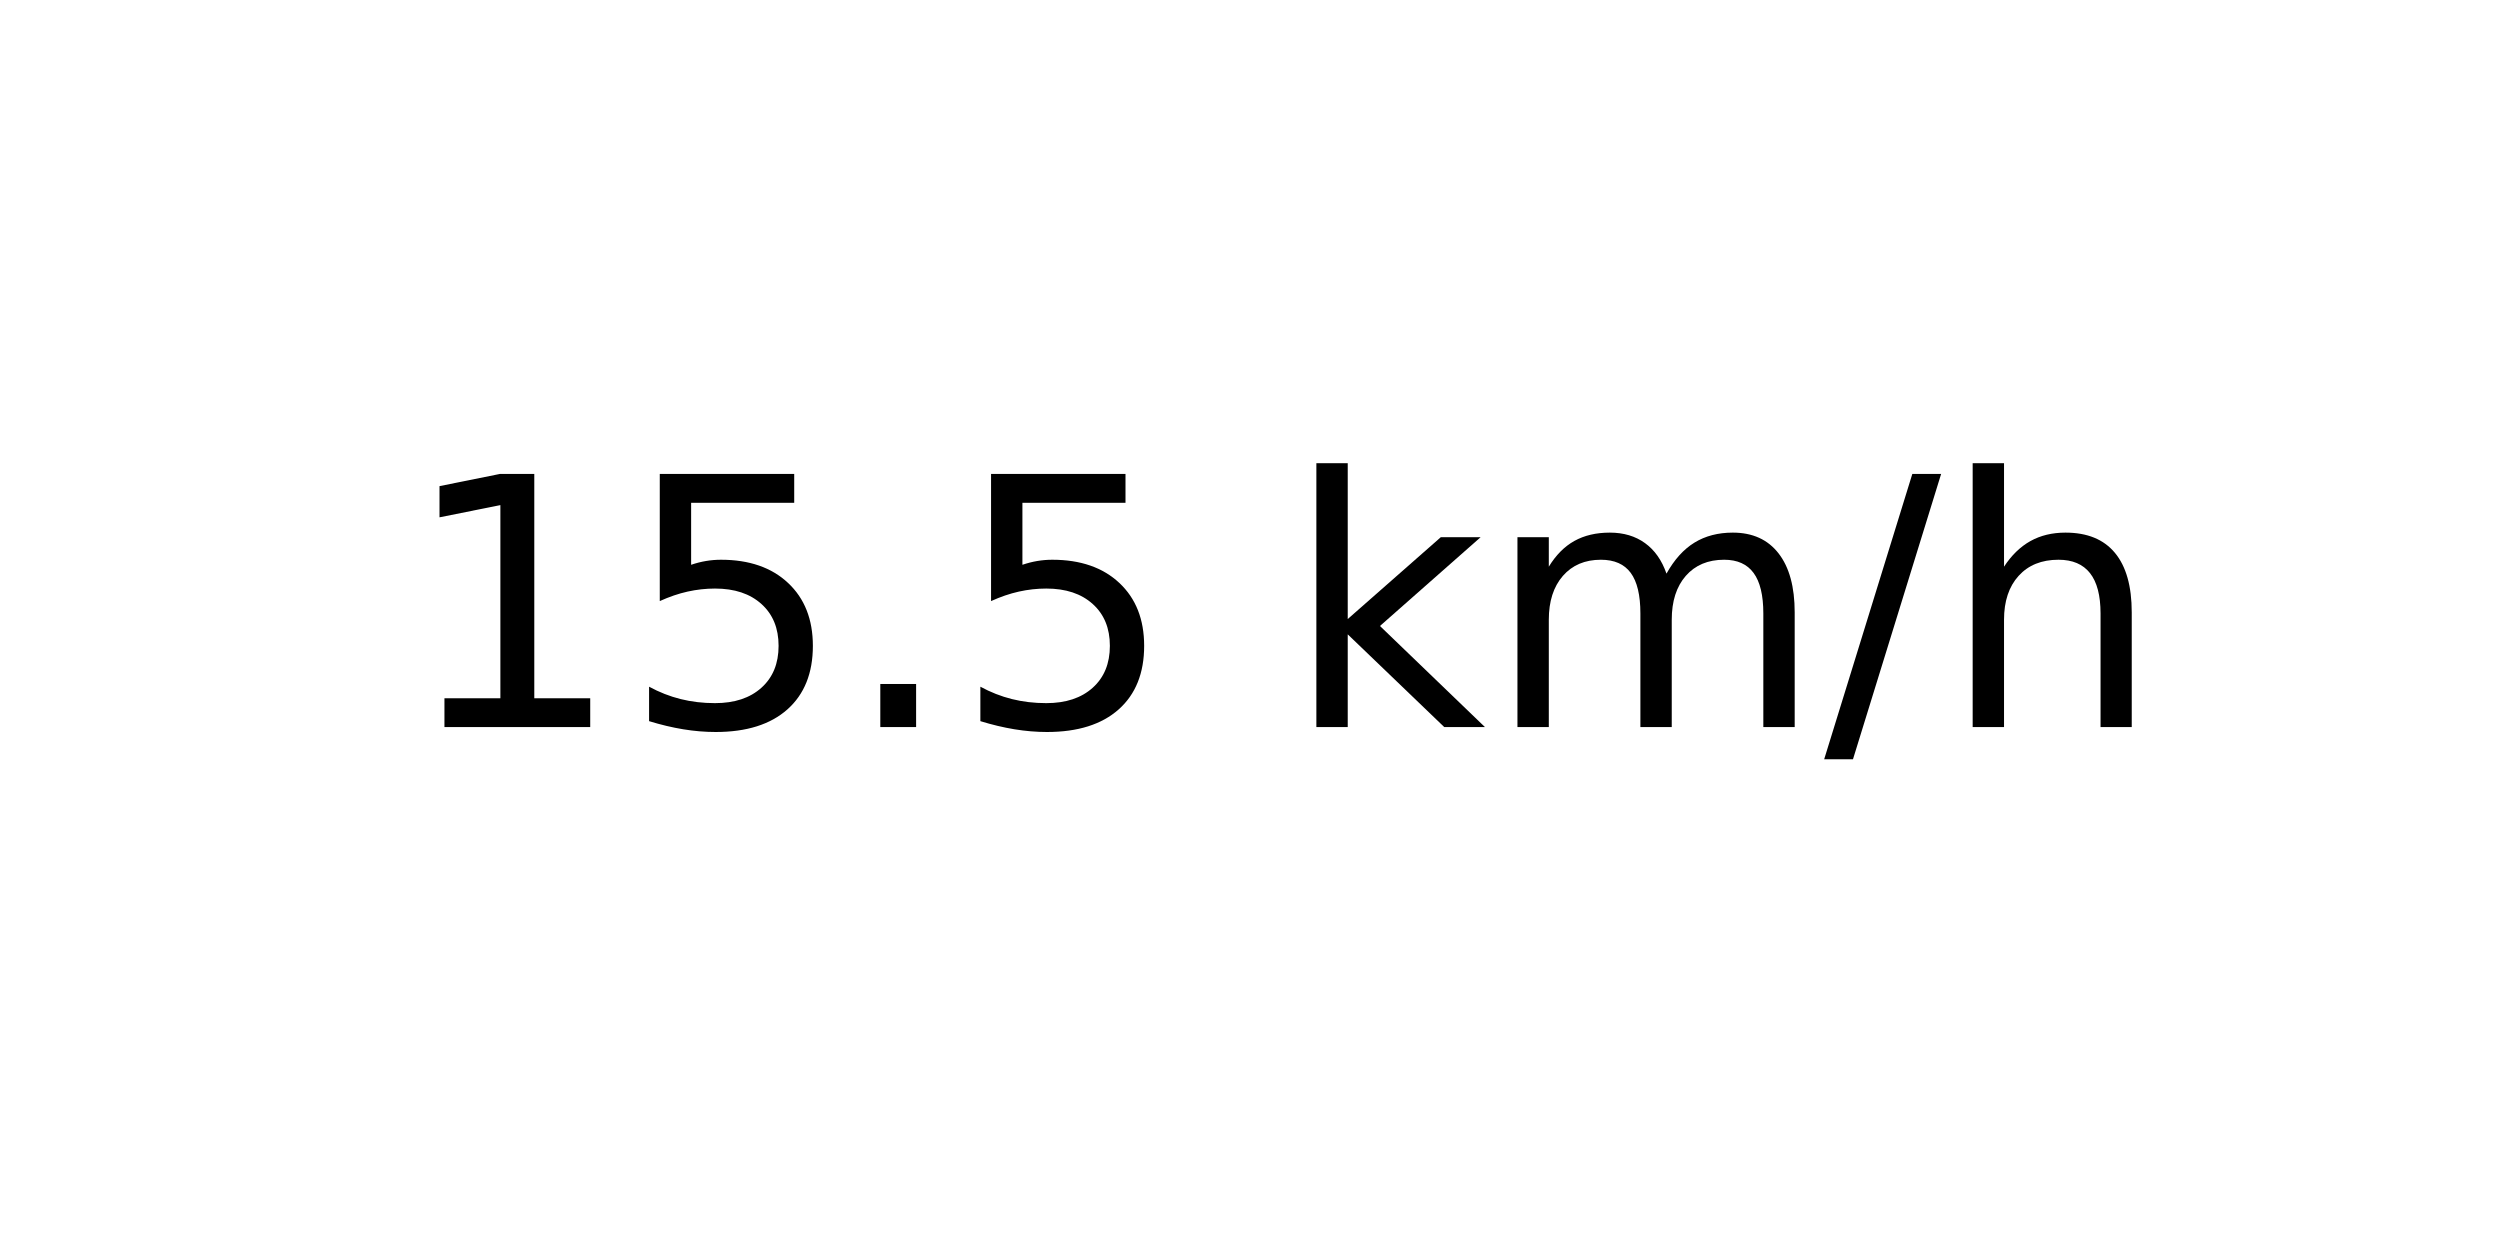
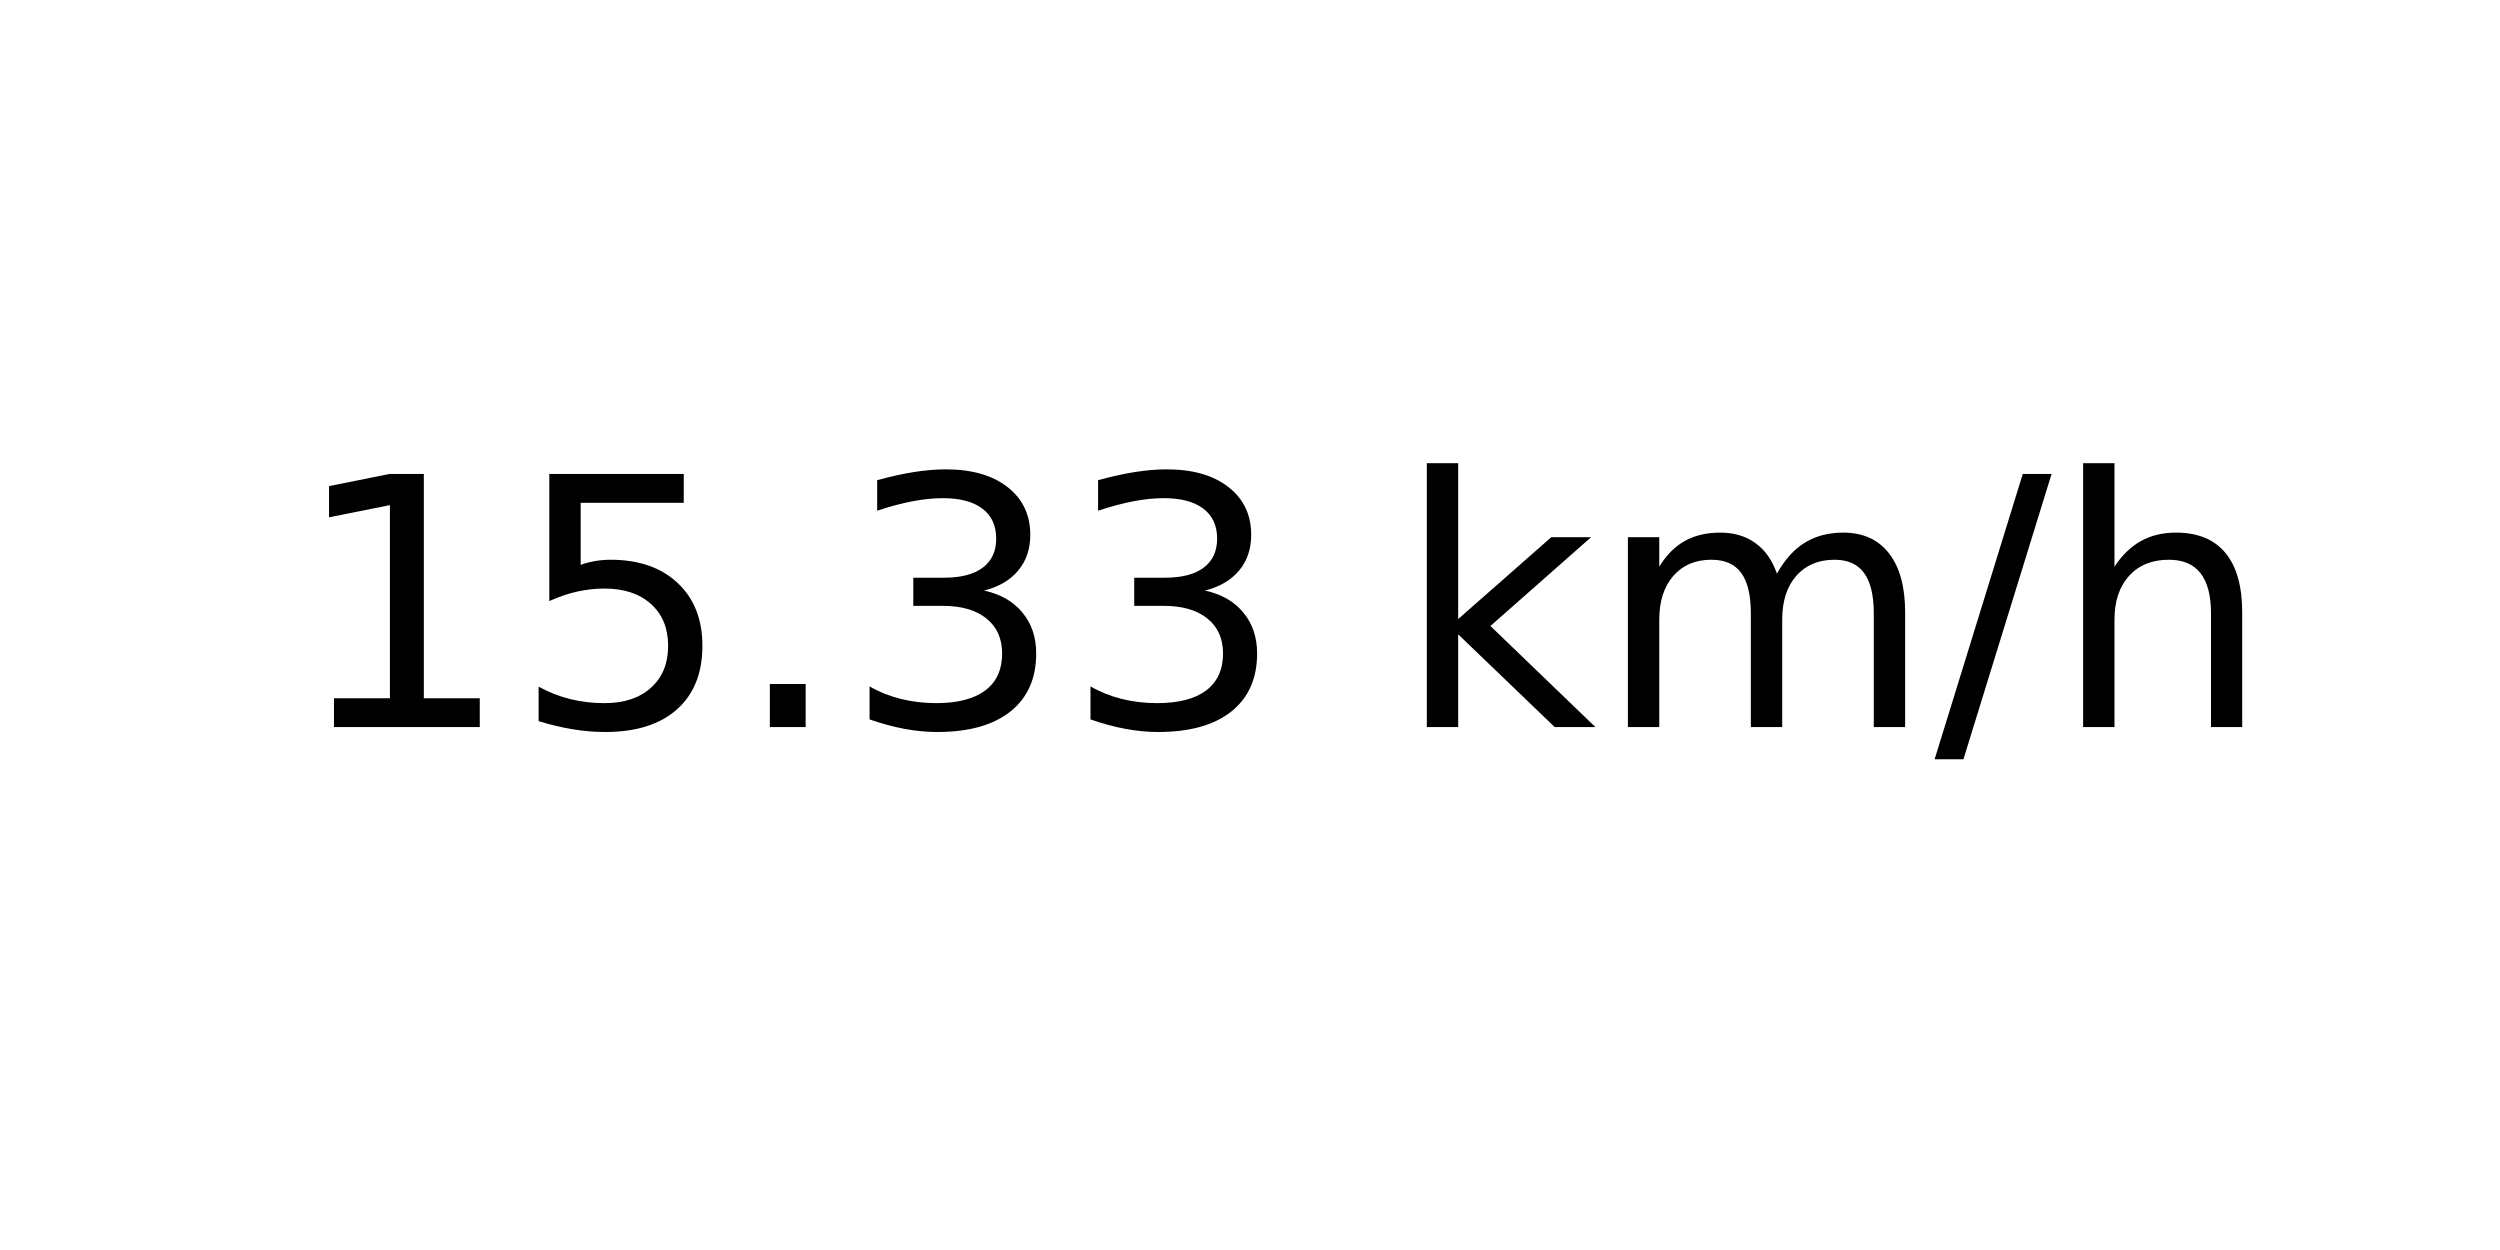
<svg xmlns="http://www.w3.org/2000/svg" xmlns:xlink="http://www.w3.org/1999/xlink" width="72pt" height="36pt" viewBox="0 0 72 36" version="1.1">
  <defs>
    <style type="text/css">*{stroke-linejoin: round; stroke-linecap: butt}</style>
  </defs>
  <g id="figure_1">
    <g id="axes_1">
      <g id="text_1">
-         <g transform="translate(11.55937 20.93937) scale(0.1 -0.1)">
+         <g transform="translate(8.378125 20.93937) scale(0.1 -0.1)">
          <defs>
            <path id="DejaVuSans-31" d="M 794 531  L 1825 531  L 1825 4091  L 703 3866  L 703 4441  L 1819 4666  L 2450 4666  L 2450 531  L 3481 531  L 3481 0  L 794 0  L 794 531  z " transform="scale(0.015625)" />
            <path id="DejaVuSans-35" d="M 691 4666  L 3169 4666  L 3169 4134  L 1269 4134  L 1269 2991  Q 1406 3038 1543 3061  Q 1681 3084 1819 3084  Q 2600 3084 3056 2656  Q 3513 2228 3513 1497  Q 3513 744 3044 326  Q 2575 -91 1722 -91  Q 1428 -91 1123 -41  Q 819 9 494 109  L 494 744  Q 775 591 1075 516  Q 1375 441 1709 441  Q 2250 441 2565 725  Q 2881 1009 2881 1497  Q 2881 1984 2565 2268  Q 2250 2553 1709 2553  Q 1456 2553 1204 2497  Q 953 2441 691 2322  L 691 4666  z " transform="scale(0.015625)" />
            <path id="DejaVuSans-2e" d="M 684 794  L 1344 794  L 1344 0  L 684 0  L 684 794  z " transform="scale(0.015625)" />
+             <path id="DejaVuSans-33" d="M 2597 2516  Q 3050 2419 3304 2112  Q 3559 1806 3559 1356  Q 3559 666 3084 287  Q 2609 -91 1734 -91  Q 1441 -91 1130 -33  Q 819 25 488 141  L 488 750  Q 750 597 1062 519  Q 1375 441 1716 441  Q 2309 441 2620 675  Q 2931 909 2931 1356  Q 2931 1769 2642 2001  Q 2353 2234 1838 2234  L 1294 2234  L 1294 2753  L 1863 2753  Q 2328 2753 2575 2939  Q 2822 3125 2822 3475  Q 2822 3834 2567 4026  Q 2313 4219 1838 4219  Q 1578 4219 1281 4162  Q 984 4106 628 3988  L 628 4550  Q 988 4650 1302 4700  Q 1616 4750 1894 4750  Q 2613 4750 3031 4423  Q 3450 4097 3450 3541  Q 3450 3153 3228 2886  Q 3006 2619 2597 2516  z " transform="scale(0.015625)" />
            <path id="DejaVuSans-20" transform="scale(0.015625)" />
            <path id="DejaVuSans-6b" d="M 581 4863  L 1159 4863  L 1159 1991  L 2875 3500  L 3609 3500  L 1753 1863  L 3688 0  L 2938 0  L 1159 1709  L 1159 0  L 581 0  L 581 4863  z " transform="scale(0.015625)" />
            <path id="DejaVuSans-6d" d="M 3328 2828  Q 3544 3216 3844 3400  Q 4144 3584 4550 3584  Q 5097 3584 5394 3201  Q 5691 2819 5691 2113  L 5691 0  L 5113 0  L 5113 2094  Q 5113 2597 4934 2840  Q 4756 3084 4391 3084  Q 3944 3084 3684 2787  Q 3425 2491 3425 1978  L 3425 0  L 2847 0  L 2847 2094  Q 2847 2600 2669 2842  Q 2491 3084 2119 3084  Q 1678 3084 1418 2786  Q 1159 2488 1159 1978  L 1159 0  L 581 0  L 581 3500  L 1159 3500  L 1159 2956  Q 1356 3278 1631 3431  Q 1906 3584 2284 3584  Q 2666 3584 2933 3390  Q 3200 3197 3328 2828  z " transform="scale(0.015625)" />
            <path id="DejaVuSans-2f" d="M 1625 4666  L 2156 4666  L 531 -594  L 0 -594  L 1625 4666  z " transform="scale(0.015625)" />
            <path id="DejaVuSans-68" d="M 3513 2113  L 3513 0  L 2938 0  L 2938 2094  Q 2938 2591 2744 2837  Q 2550 3084 2163 3084  Q 1697 3084 1428 2787  Q 1159 2491 1159 1978  L 1159 0  L 581 0  L 581 4863  L 1159 4863  L 1159 2956  Q 1366 3272 1645 3428  Q 1925 3584 2291 3584  Q 2894 3584 3203 3211  Q 3513 2838 3513 2113  z " transform="scale(0.015625)" />
          </defs>
          <use xlink:href="#DejaVuSans-31" />
          <use xlink:href="#DejaVuSans-35" x="63.623" />
          <use xlink:href="#DejaVuSans-2e" x="127.246" />
-           <use xlink:href="#DejaVuSans-35" x="159.033" />
-           <use xlink:href="#DejaVuSans-20" x="222.656" />
-           <use xlink:href="#DejaVuSans-6b" x="254.443" />
-           <use xlink:href="#DejaVuSans-6d" x="312.354" />
-           <use xlink:href="#DejaVuSans-2f" x="409.766" />
-           <use xlink:href="#DejaVuSans-68" x="443.457" />
+           <use xlink:href="#DejaVuSans-33" x="159.033" />
+           <use xlink:href="#DejaVuSans-33" x="222.656" />
+           <use xlink:href="#DejaVuSans-20" x="286.279" />
+           <use xlink:href="#DejaVuSans-6b" x="318.066" />
+           <use xlink:href="#DejaVuSans-6d" x="375.977" />
+           <use xlink:href="#DejaVuSans-2f" x="473.389" />
+           <use xlink:href="#DejaVuSans-68" x="507.08" />
        </g>
      </g>
    </g>
  </g>
</svg>
